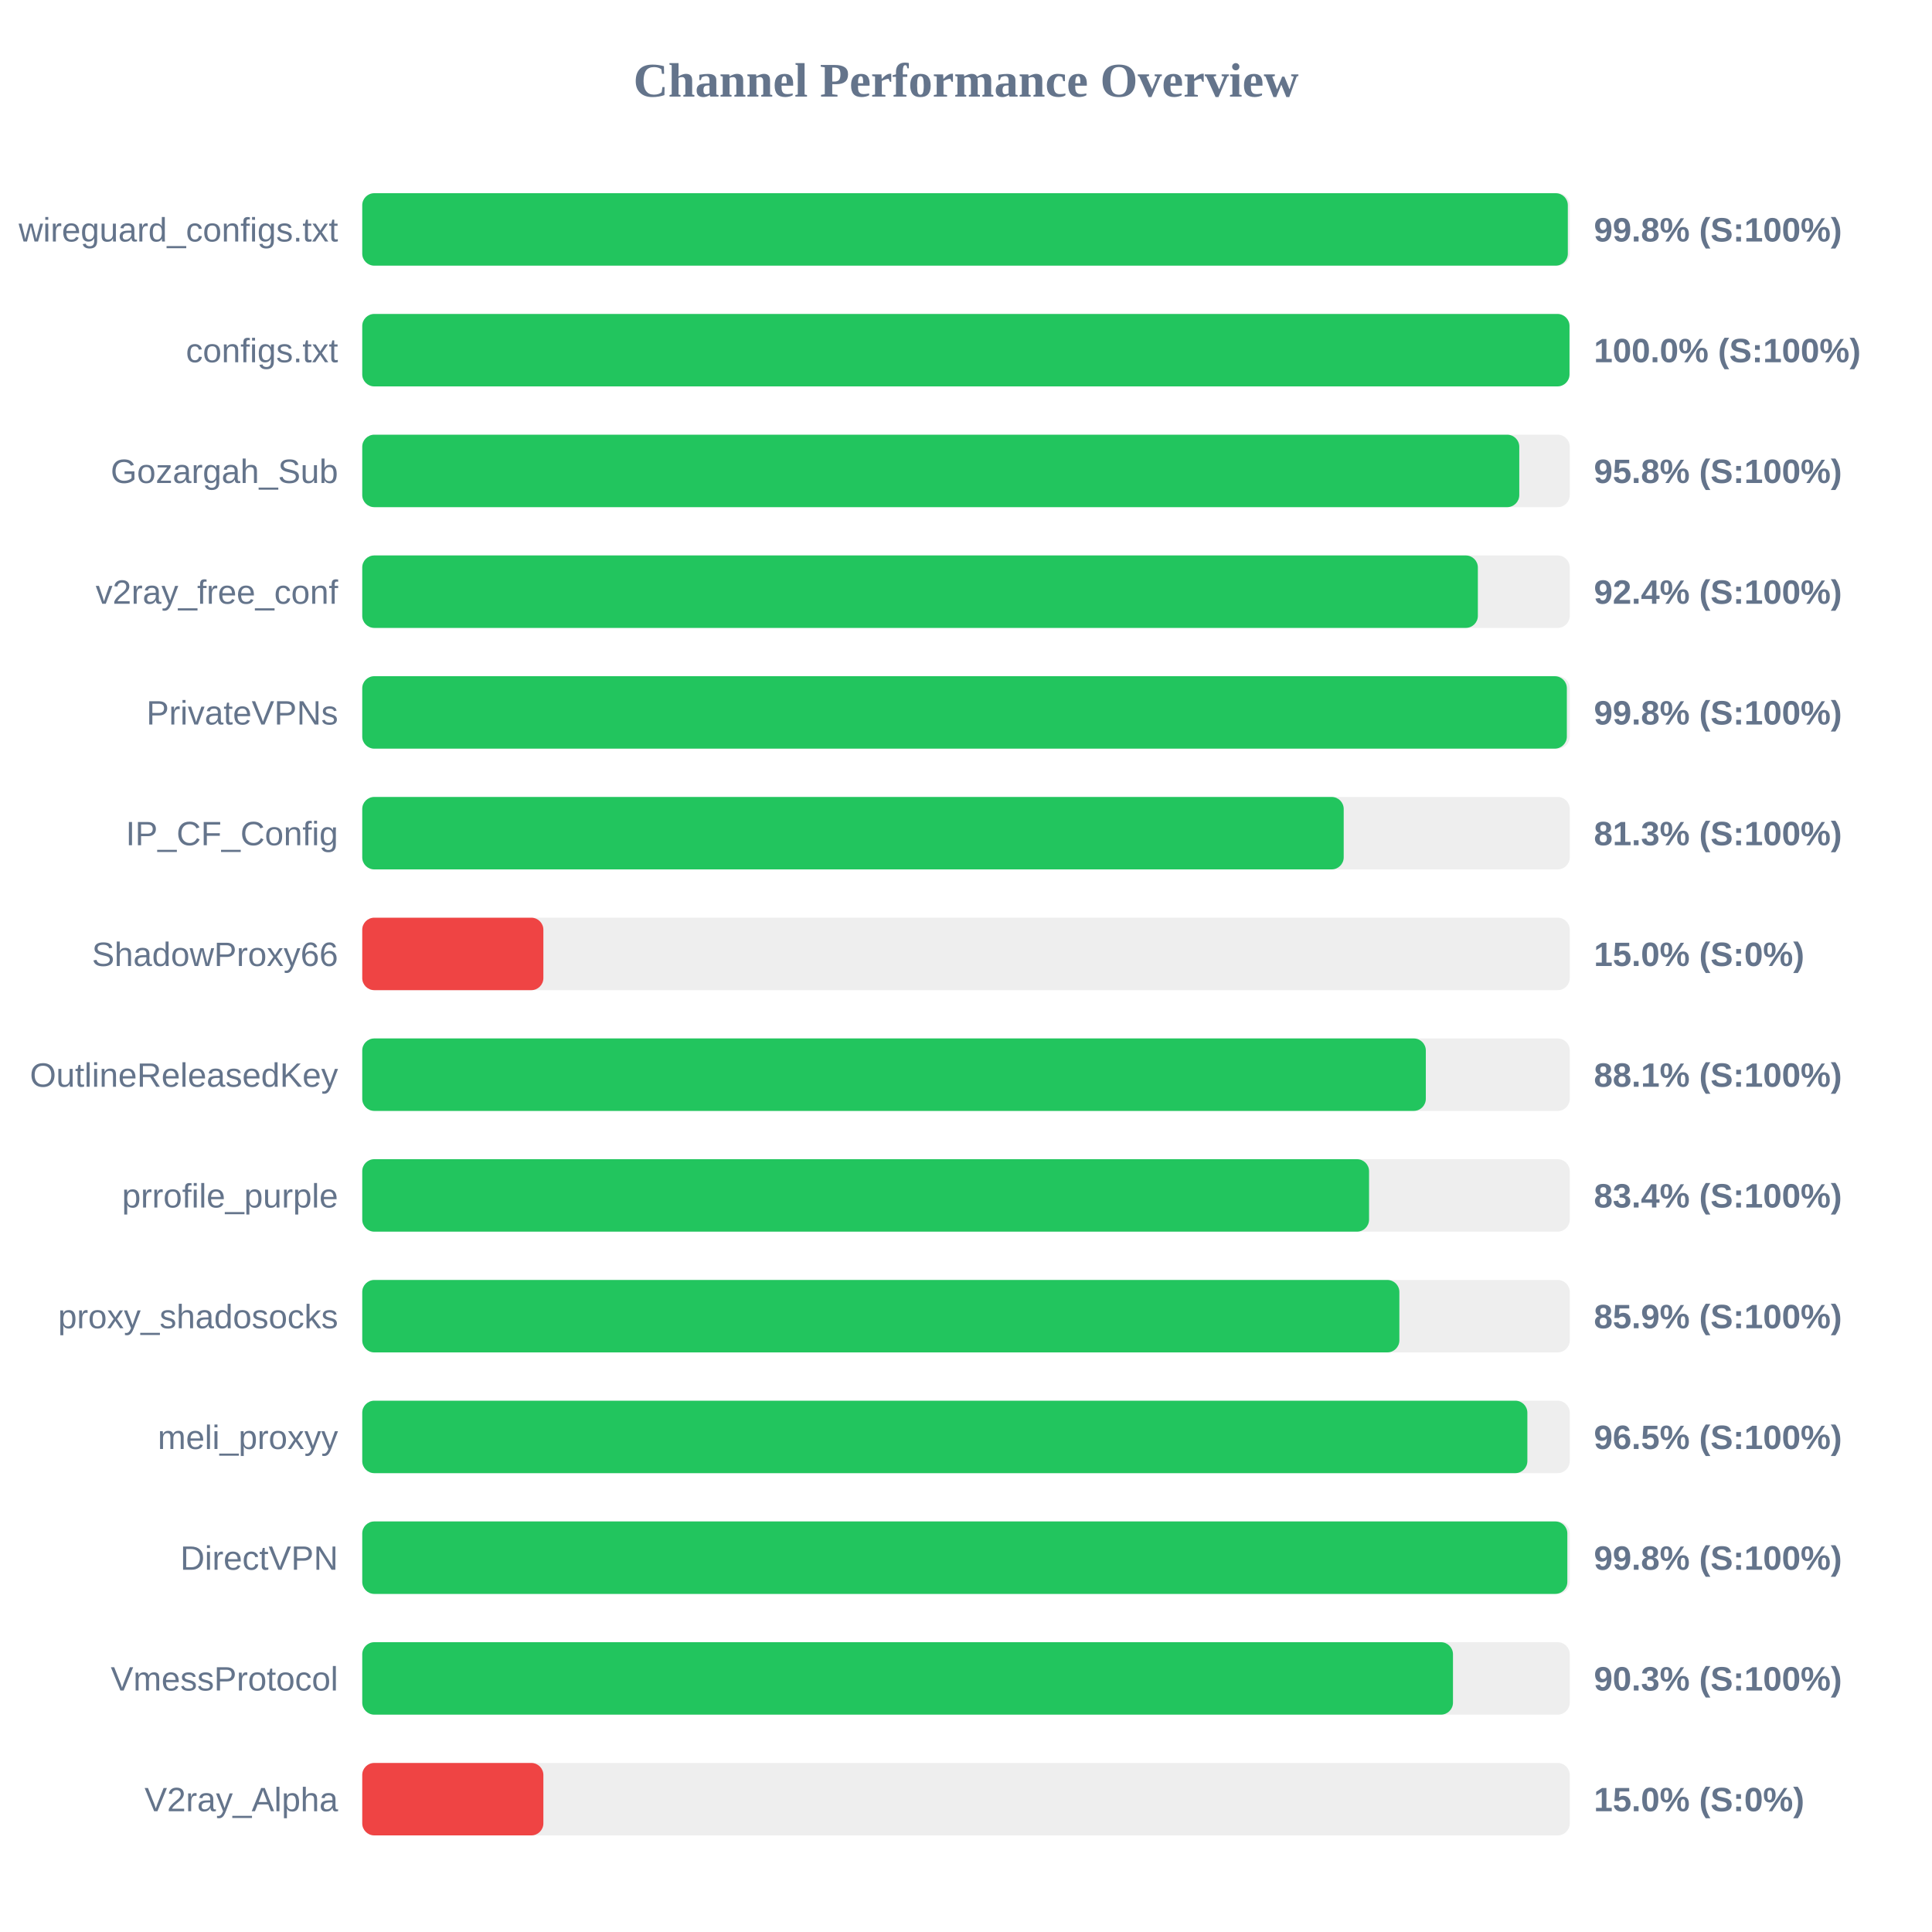
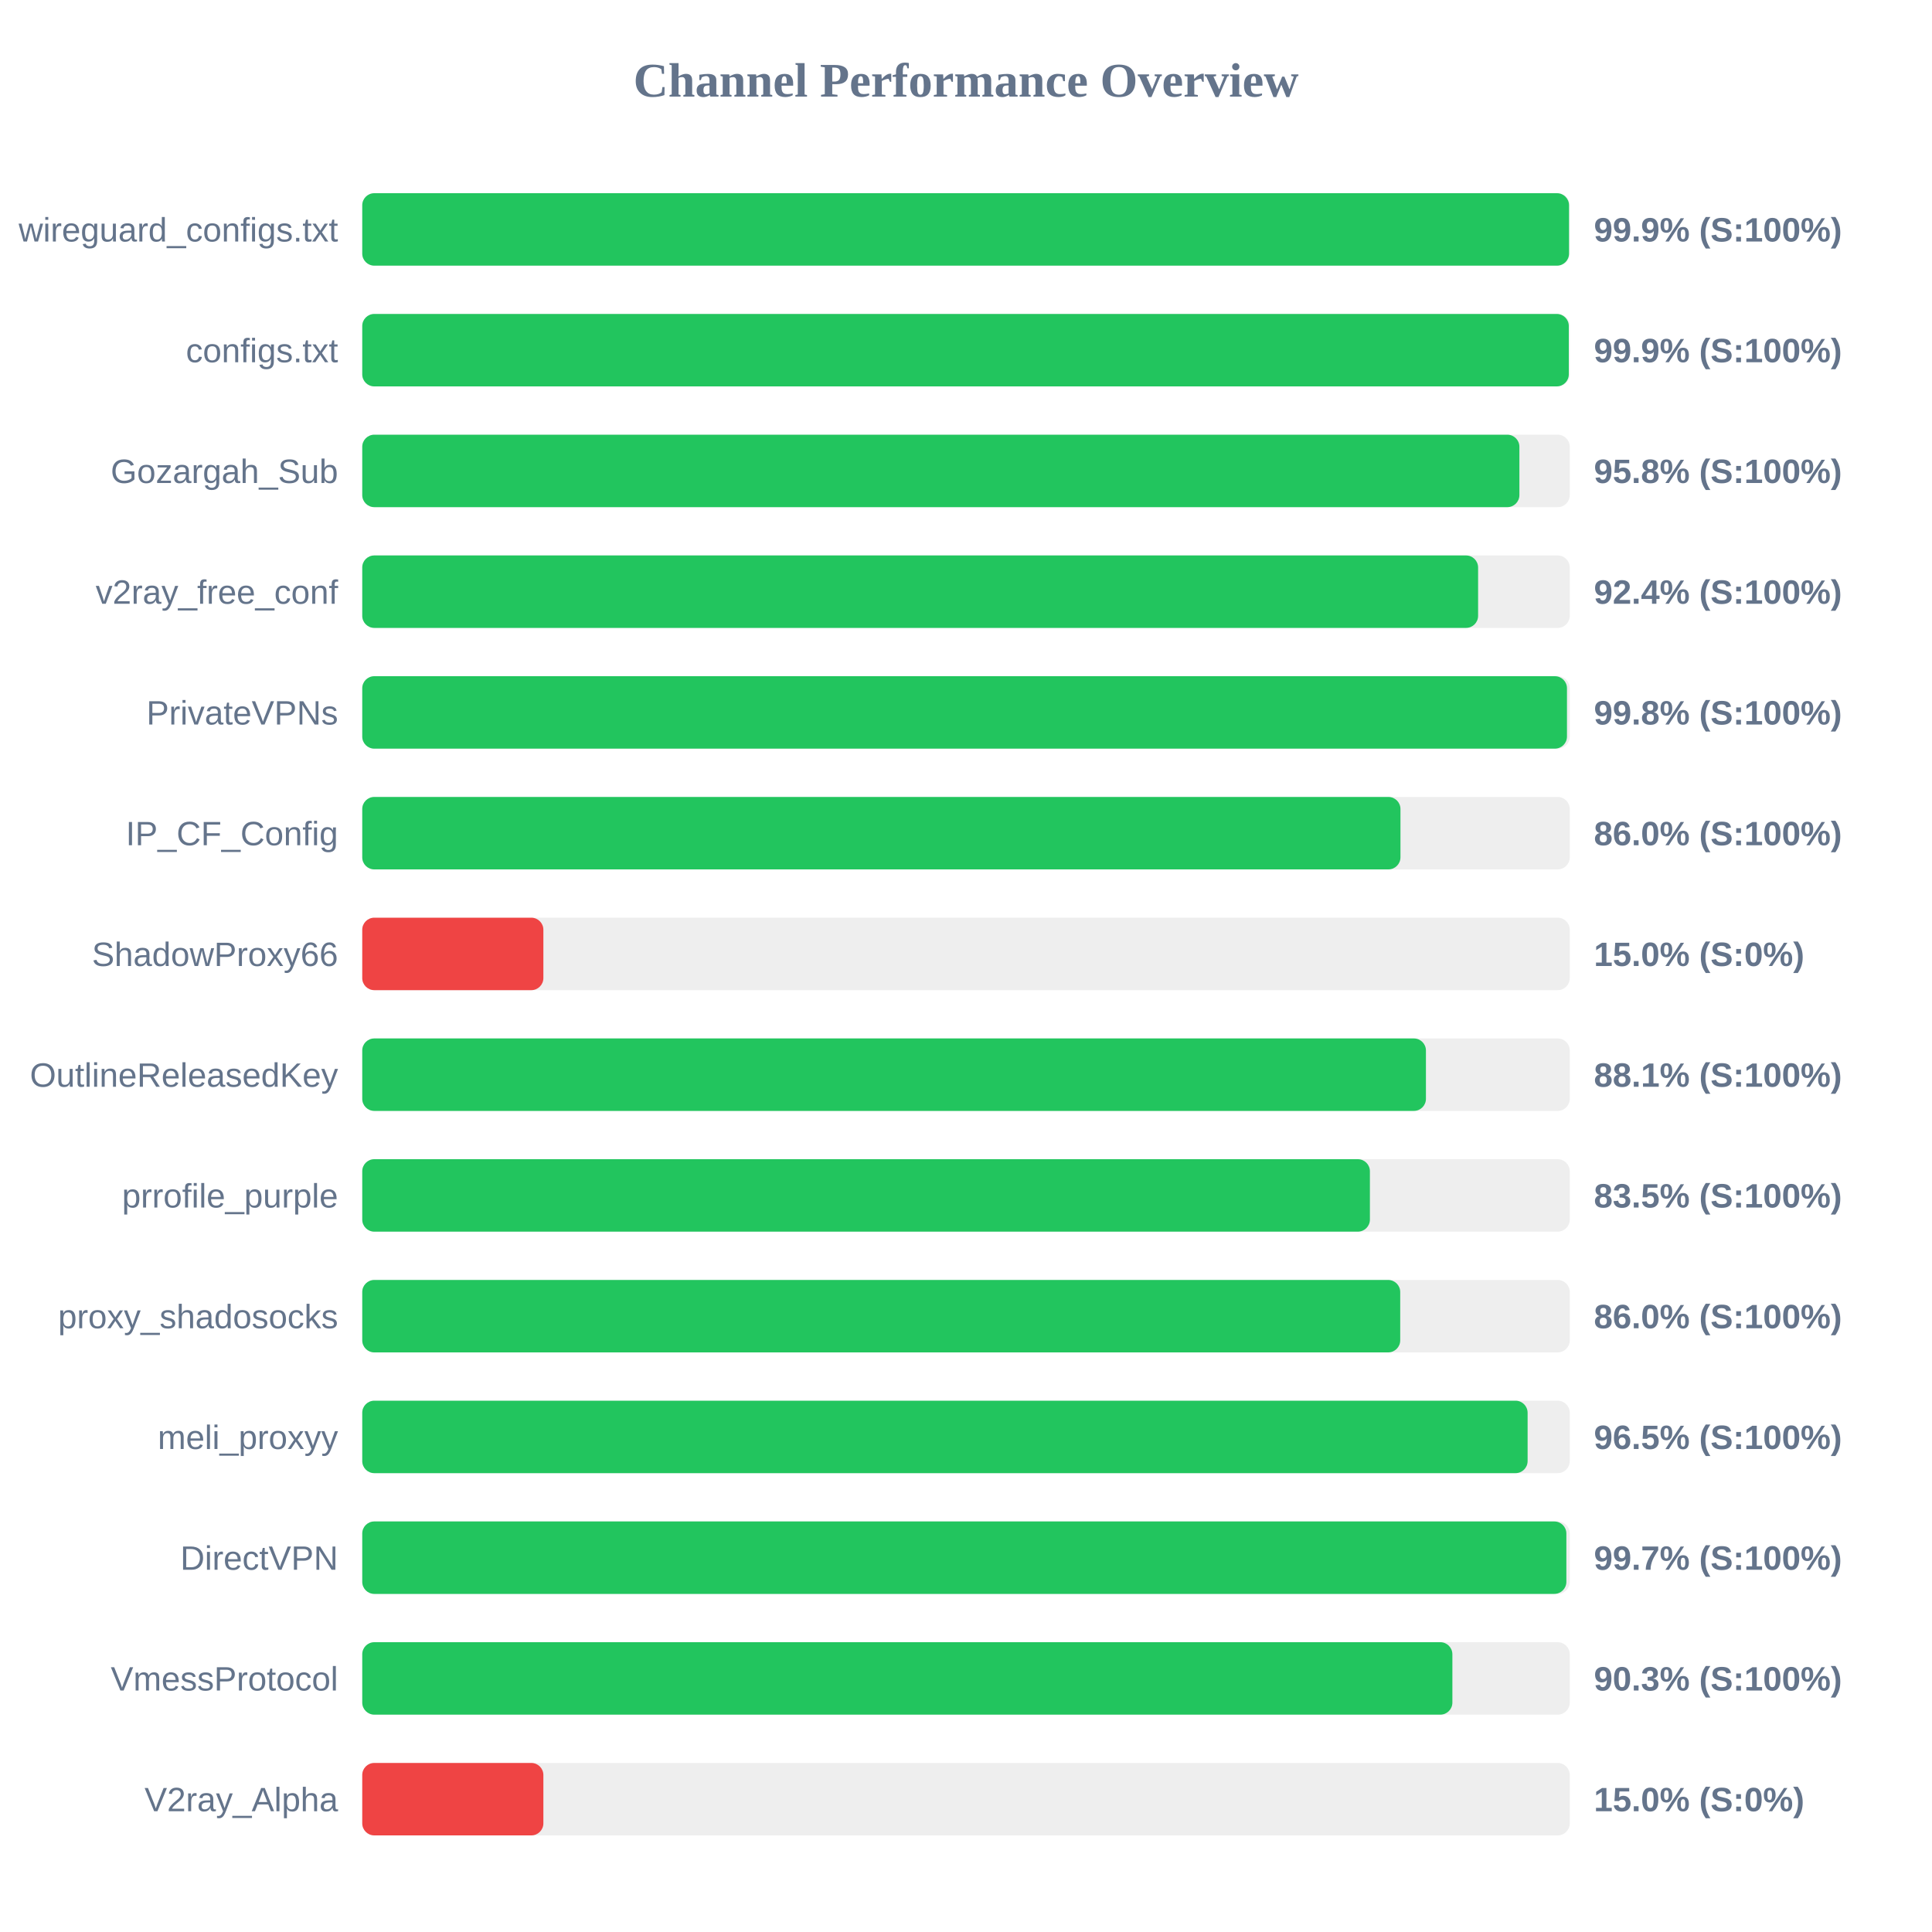
<svg xmlns="http://www.w3.org/2000/svg" width="800" height="800" version="1.1">
  <style>
        .row { font: 14px Arial; fill: #64748b; }
        .score { font: bold 14px Arial; fill: #64748b; }
    </style>
  <text x="400" y="40" text-anchor="middle" font-size="20px" font-weight="bold" fill="#64748b">Channel Performance Overview</text>
  <rect x="150" y="80" width="500" height="30" fill="#eee" rx="5" />
-   <rect x="150" y="80" width="499.2" height="30" fill="#22c55e" rx="5" />
+   <rect x="150" y="80" width="499.7" height="30" fill="#22c55e" rx="5" />
  <text x="140" y="100" text-anchor="end" class="row">wireguard_configs.txt</text>
-   <text x="660" y="100" text-anchor="start" class="score">99.8% (S:100%)</text>
+   <text x="660" y="100" text-anchor="start" class="score">99.9% (S:100%)</text>
  <rect x="150" y="130" width="500" height="30" fill="#eee" rx="5" />
-   <rect x="150" y="130" width="499.9" height="30" fill="#22c55e" rx="5" />
+   <rect x="150" y="130" width="499.6" height="30" fill="#22c55e" rx="5" />
  <text x="140" y="150" text-anchor="end" class="row">configs.txt</text>
-   <text x="660" y="150" text-anchor="start" class="score">100.0% (S:100%)</text>
+   <text x="660" y="150" text-anchor="start" class="score">99.9% (S:100%)</text>
  <rect x="150" y="180" width="500" height="30" fill="#eee" rx="5" />
-   <rect x="150" y="180" width="479.1" height="30" fill="#22c55e" rx="5" />
+   <rect x="150" y="180" width="479.15" height="30" fill="#22c55e" rx="5" />
  <text x="140" y="200" text-anchor="end" class="row">Gozargah_Sub</text>
  <text x="660" y="200" text-anchor="start" class="score">95.8% (S:100%)</text>
  <rect x="150" y="230" width="500" height="30" fill="#eee" rx="5" />
-   <rect x="150" y="230" width="461.95" height="30" fill="#22c55e" rx="5" />
+   <rect x="150" y="230" width="462.05" height="30" fill="#22c55e" rx="5" />
  <text x="140" y="250" text-anchor="end" class="row">v2ray_free_conf</text>
  <text x="660" y="250" text-anchor="start" class="score">92.4% (S:100%)</text>
  <rect x="150" y="280" width="500" height="30" fill="#eee" rx="5" />
-   <rect x="150" y="280" width="498.8" height="30" fill="#22c55e" rx="5" />
+   <rect x="150" y="280" width="498.85" height="30" fill="#22c55e" rx="5" />
  <text x="140" y="300" text-anchor="end" class="row">PrivateVPNs</text>
  <text x="660" y="300" text-anchor="start" class="score">99.8% (S:100%)</text>
  <rect x="150" y="330" width="500" height="30" fill="#eee" rx="5" />
-   <rect x="150" y="330" width="406.4" height="30" fill="#22c55e" rx="5" />
+   <rect x="150" y="330" width="429.9" height="30" fill="#22c55e" rx="5" />
  <text x="140" y="350" text-anchor="end" class="row">IP_CF_Config</text>
-   <text x="660" y="350" text-anchor="start" class="score">81.3% (S:100%)</text>
+   <text x="660" y="350" text-anchor="start" class="score">86.0% (S:100%)</text>
  <rect x="150" y="380" width="500" height="30" fill="#eee" rx="5" />
  <rect x="150" y="380" width="75.0" height="30" fill="#ef4444" rx="5" />
  <text x="140" y="400" text-anchor="end" class="row">ShadowProxy66</text>
  <text x="660" y="400" text-anchor="start" class="score">15.0% (S:0%)</text>
  <rect x="150" y="430" width="500" height="30" fill="#eee" rx="5" />
-   <rect x="150" y="430" width="440.4" height="30" fill="#22c55e" rx="5" />
+   <rect x="150" y="430" width="440.45" height="30" fill="#22c55e" rx="5" />
  <text x="140" y="450" text-anchor="end" class="row">OutlineReleasedKey</text>
  <text x="660" y="450" text-anchor="start" class="score">88.1% (S:100%)</text>
  <rect x="150" y="480" width="500" height="30" fill="#eee" rx="5" />
-   <rect x="150" y="480" width="416.9" height="30" fill="#22c55e" rx="5" />
+   <rect x="150" y="480" width="417.25" height="30" fill="#22c55e" rx="5" />
  <text x="140" y="500" text-anchor="end" class="row">prrofile_purple</text>
-   <text x="660" y="500" text-anchor="start" class="score">83.4% (S:100%)</text>
+   <text x="660" y="500" text-anchor="start" class="score">83.5% (S:100%)</text>
  <rect x="150" y="530" width="500" height="30" fill="#eee" rx="5" />
-   <rect x="150" y="530" width="429.45" height="30" fill="#22c55e" rx="5" />
+   <rect x="150" y="530" width="429.8" height="30" fill="#22c55e" rx="5" />
  <text x="140" y="550" text-anchor="end" class="row">proxy_shadosocks</text>
-   <text x="660" y="550" text-anchor="start" class="score">85.9% (S:100%)</text>
+   <text x="660" y="550" text-anchor="start" class="score">86.0% (S:100%)</text>
  <rect x="150" y="580" width="500" height="30" fill="#eee" rx="5" />
-   <rect x="150" y="580" width="482.45" height="30" fill="#22c55e" rx="5" />
+   <rect x="150" y="580" width="482.55" height="30" fill="#22c55e" rx="5" />
  <text x="140" y="600" text-anchor="end" class="row">meli_proxyy</text>
  <text x="660" y="600" text-anchor="start" class="score">96.5% (S:100%)</text>
  <rect x="150" y="630" width="500" height="30" fill="#eee" rx="5" />
-   <rect x="150" y="630" width="499.0" height="30" fill="#22c55e" rx="5" />
+   <rect x="150" y="630" width="498.6" height="30" fill="#22c55e" rx="5" />
  <text x="140" y="650" text-anchor="end" class="row">DirectVPN</text>
-   <text x="660" y="650" text-anchor="start" class="score">99.8% (S:100%)</text>
+   <text x="660" y="650" text-anchor="start" class="score">99.7% (S:100%)</text>
  <rect x="150" y="680" width="500" height="30" fill="#eee" rx="5" />
-   <rect x="150" y="680" width="451.65" height="30" fill="#22c55e" rx="5" />
+   <rect x="150" y="680" width="451.4" height="30" fill="#22c55e" rx="5" />
  <text x="140" y="700" text-anchor="end" class="row">VmessProtocol</text>
  <text x="660" y="700" text-anchor="start" class="score">90.3% (S:100%)</text>
  <rect x="150" y="730" width="500" height="30" fill="#eee" rx="5" />
  <rect x="150" y="730" width="75.0" height="30" fill="#ef4444" rx="5" />
  <text x="140" y="750" text-anchor="end" class="row">V2ray_Alpha</text>
  <text x="660" y="750" text-anchor="start" class="score">15.0% (S:0%)</text>
</svg>
